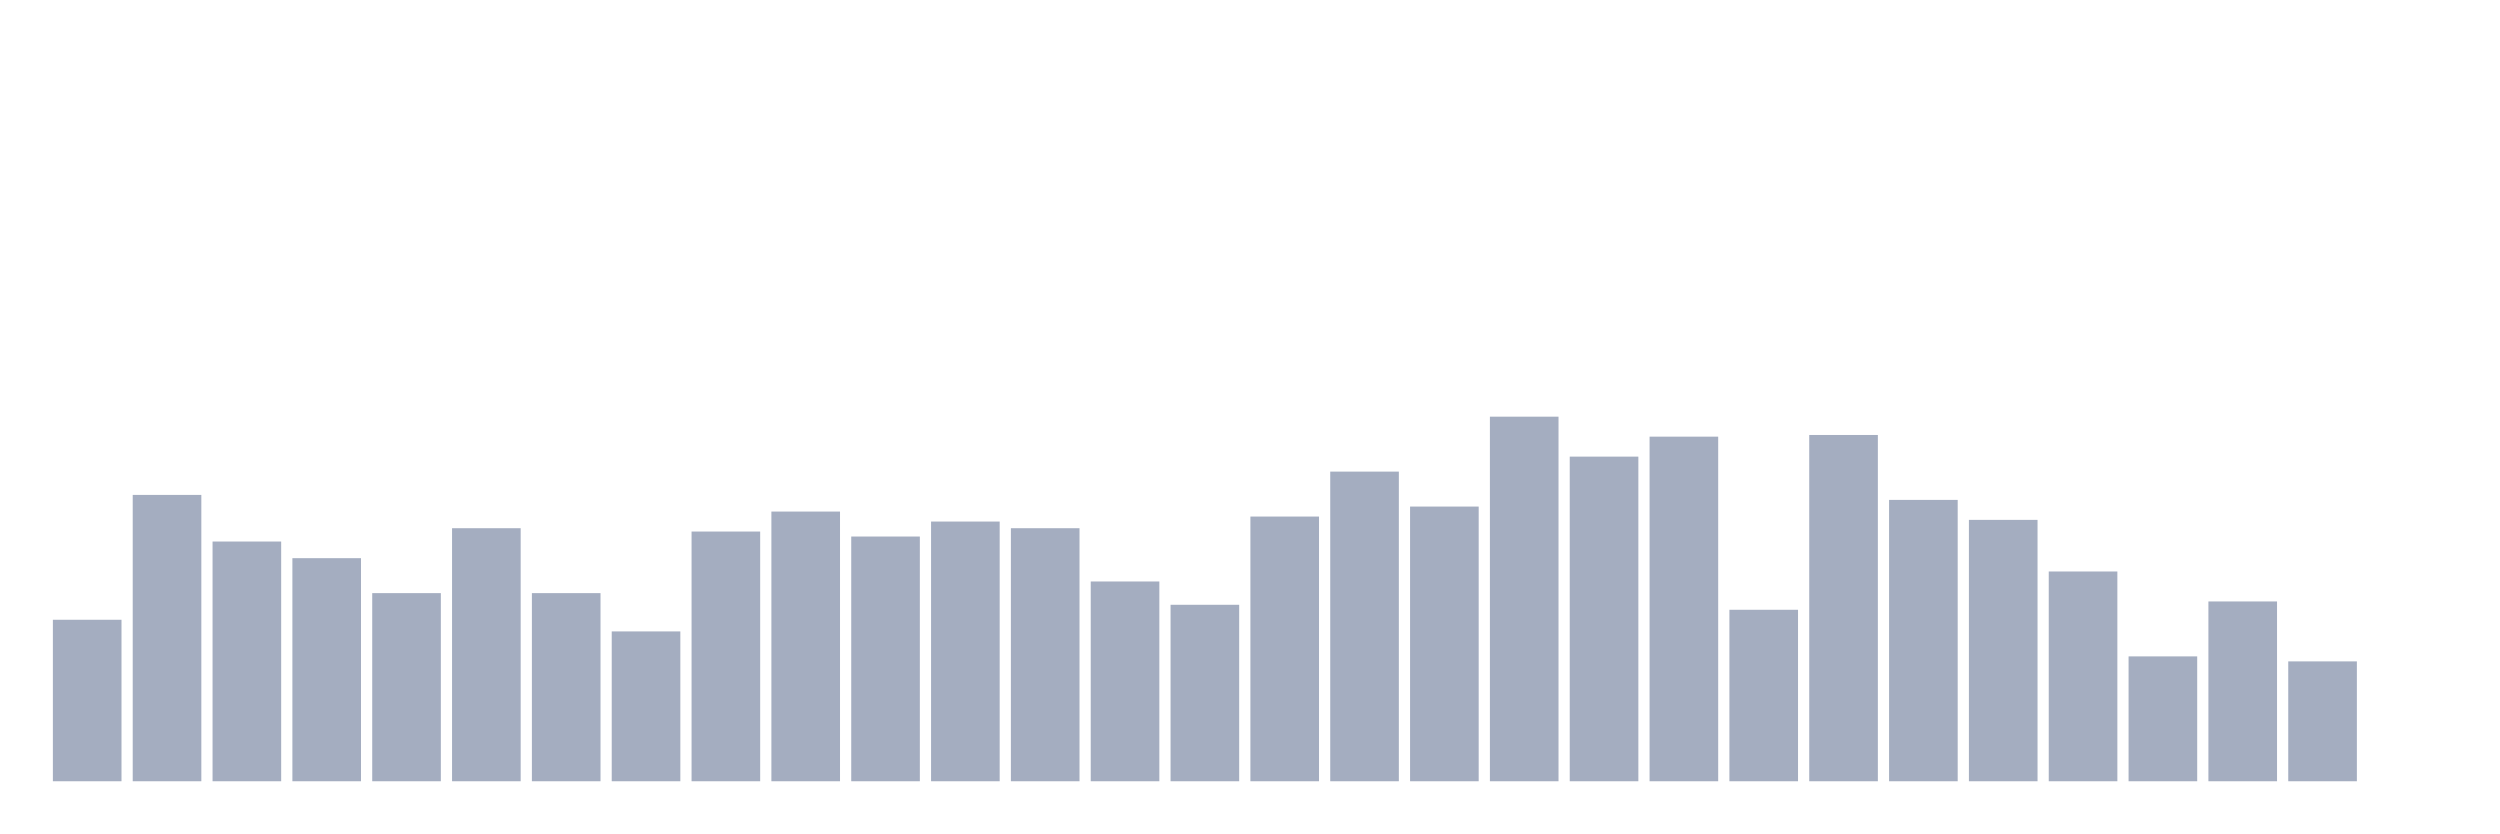
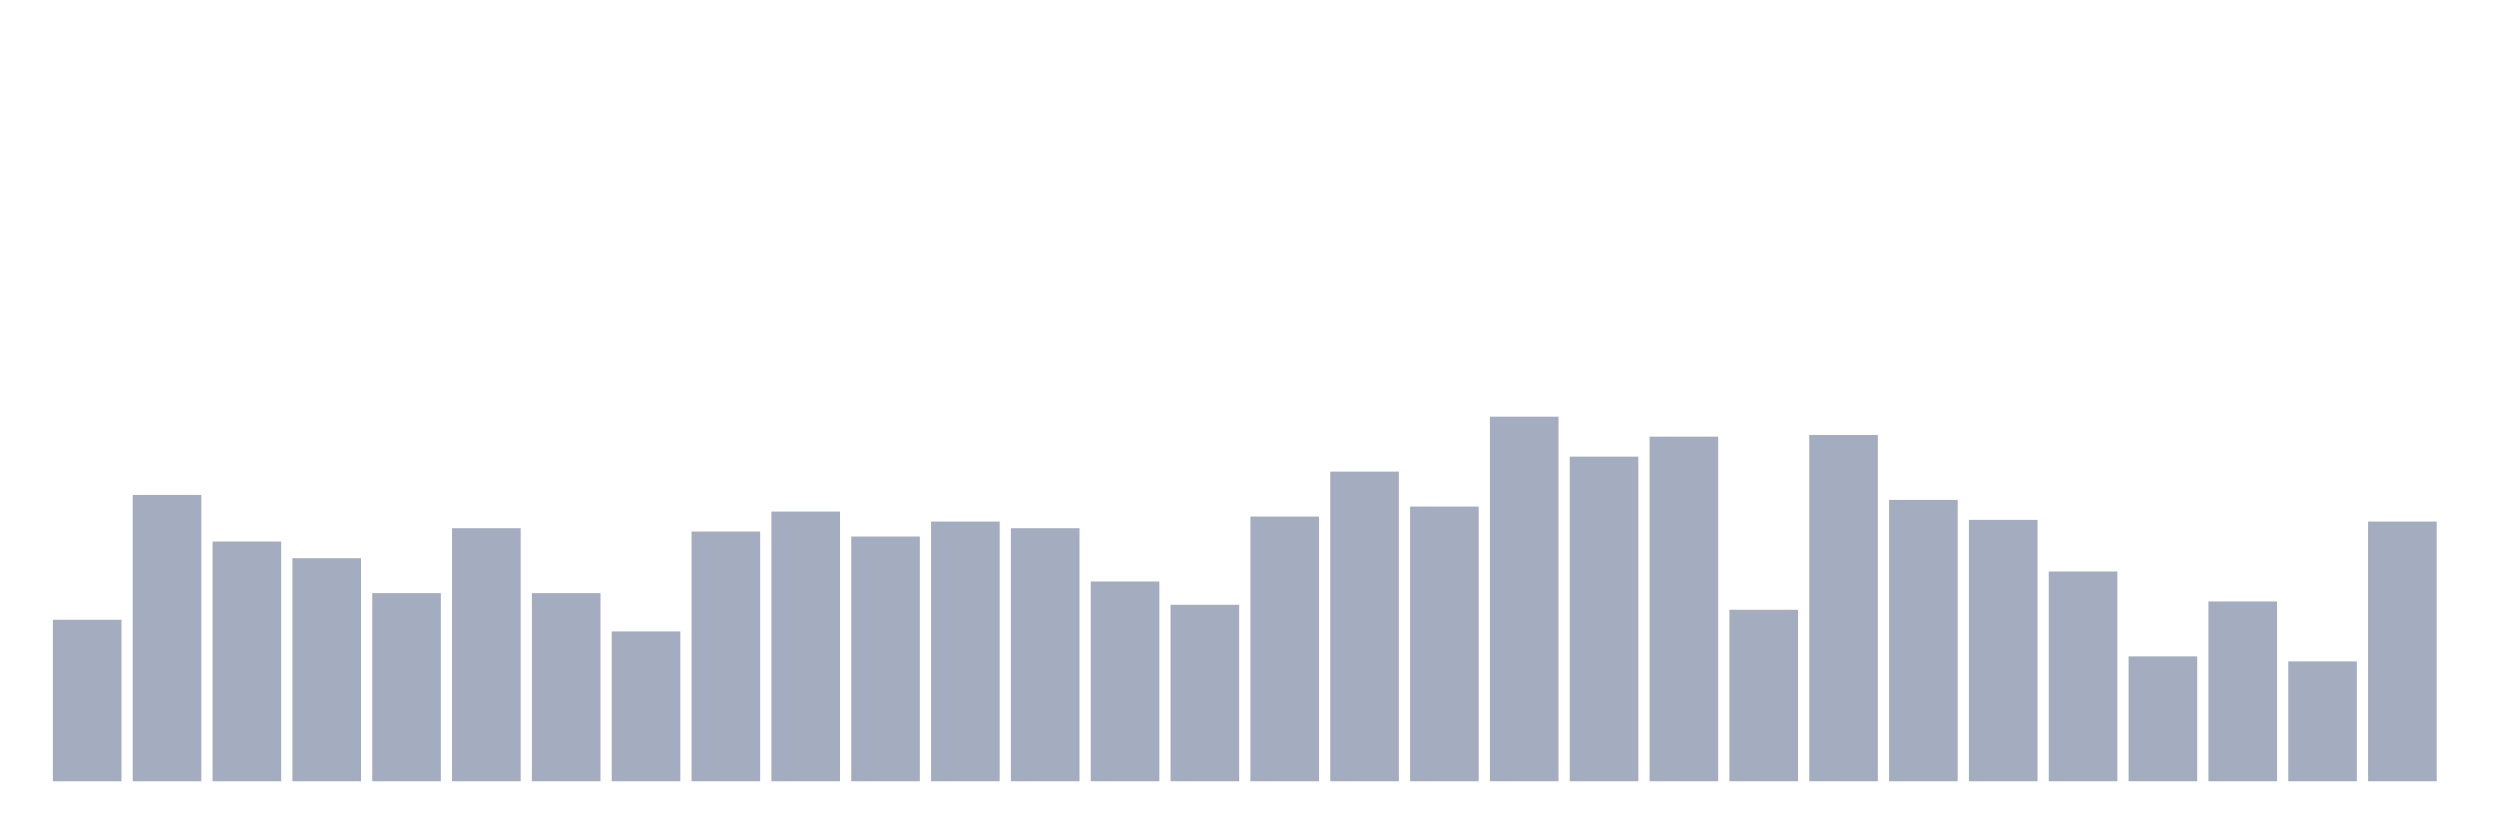
<svg xmlns="http://www.w3.org/2000/svg" viewBox="0 0 480 160">
  <g transform="translate(10,10)">
    <rect class="bar" x="0.153" width="13.175" y="108.995" height="31.005" fill="rgb(164,173,192)" />
    <rect class="bar" x="15.482" width="13.175" y="85.023" height="54.977" fill="rgb(164,173,192)" />
    <rect class="bar" x="30.81" width="13.175" y="93.973" height="46.027" fill="rgb(164,173,192)" />
    <rect class="bar" x="46.138" width="13.175" y="97.169" height="42.831" fill="rgb(164,173,192)" />
    <rect class="bar" x="61.466" width="13.175" y="103.881" height="36.119" fill="rgb(164,173,192)" />
    <rect class="bar" x="76.794" width="13.175" y="91.416" height="48.584" fill="rgb(164,173,192)" />
    <rect class="bar" x="92.123" width="13.175" y="103.881" height="36.119" fill="rgb(164,173,192)" />
    <rect class="bar" x="107.451" width="13.175" y="111.233" height="28.767" fill="rgb(164,173,192)" />
    <rect class="bar" x="122.779" width="13.175" y="92.055" height="47.945" fill="rgb(164,173,192)" />
    <rect class="bar" x="138.107" width="13.175" y="88.219" height="51.781" fill="rgb(164,173,192)" />
    <rect class="bar" x="153.436" width="13.175" y="93.014" height="46.986" fill="rgb(164,173,192)" />
    <rect class="bar" x="168.764" width="13.175" y="90.137" height="49.863" fill="rgb(164,173,192)" />
    <rect class="bar" x="184.092" width="13.175" y="91.416" height="48.584" fill="rgb(164,173,192)" />
    <rect class="bar" x="199.42" width="13.175" y="101.644" height="38.356" fill="rgb(164,173,192)" />
    <rect class="bar" x="214.748" width="13.175" y="106.119" height="33.881" fill="rgb(164,173,192)" />
    <rect class="bar" x="230.077" width="13.175" y="89.178" height="50.822" fill="rgb(164,173,192)" />
    <rect class="bar" x="245.405" width="13.175" y="80.548" height="59.452" fill="rgb(164,173,192)" />
    <rect class="bar" x="260.733" width="13.175" y="87.26" height="52.74" fill="rgb(164,173,192)" />
    <rect class="bar" x="276.061" width="13.175" y="70" height="70" fill="rgb(164,173,192)" />
    <rect class="bar" x="291.39" width="13.175" y="77.671" height="62.329" fill="rgb(164,173,192)" />
    <rect class="bar" x="306.718" width="13.175" y="73.836" height="66.164" fill="rgb(164,173,192)" />
    <rect class="bar" x="322.046" width="13.175" y="107.078" height="32.922" fill="rgb(164,173,192)" />
    <rect class="bar" x="337.374" width="13.175" y="73.516" height="66.484" fill="rgb(164,173,192)" />
    <rect class="bar" x="352.702" width="13.175" y="85.982" height="54.018" fill="rgb(164,173,192)" />
    <rect class="bar" x="368.031" width="13.175" y="89.817" height="50.183" fill="rgb(164,173,192)" />
    <rect class="bar" x="383.359" width="13.175" y="99.726" height="40.274" fill="rgb(164,173,192)" />
    <rect class="bar" x="398.687" width="13.175" y="116.027" height="23.973" fill="rgb(164,173,192)" />
    <rect class="bar" x="414.015" width="13.175" y="105.479" height="34.521" fill="rgb(164,173,192)" />
    <rect class="bar" x="429.344" width="13.175" y="116.986" height="23.014" fill="rgb(164,173,192)" />
-     <rect class="bar" x="444.672" width="13.175" y="140" height="0" fill="rgb(164,173,192)" />
+     <rect class="bar" x="444.672" width="13.175" y="90.137" height="49.863" fill="rgb(164,173,192)" />
  </g>
</svg>
